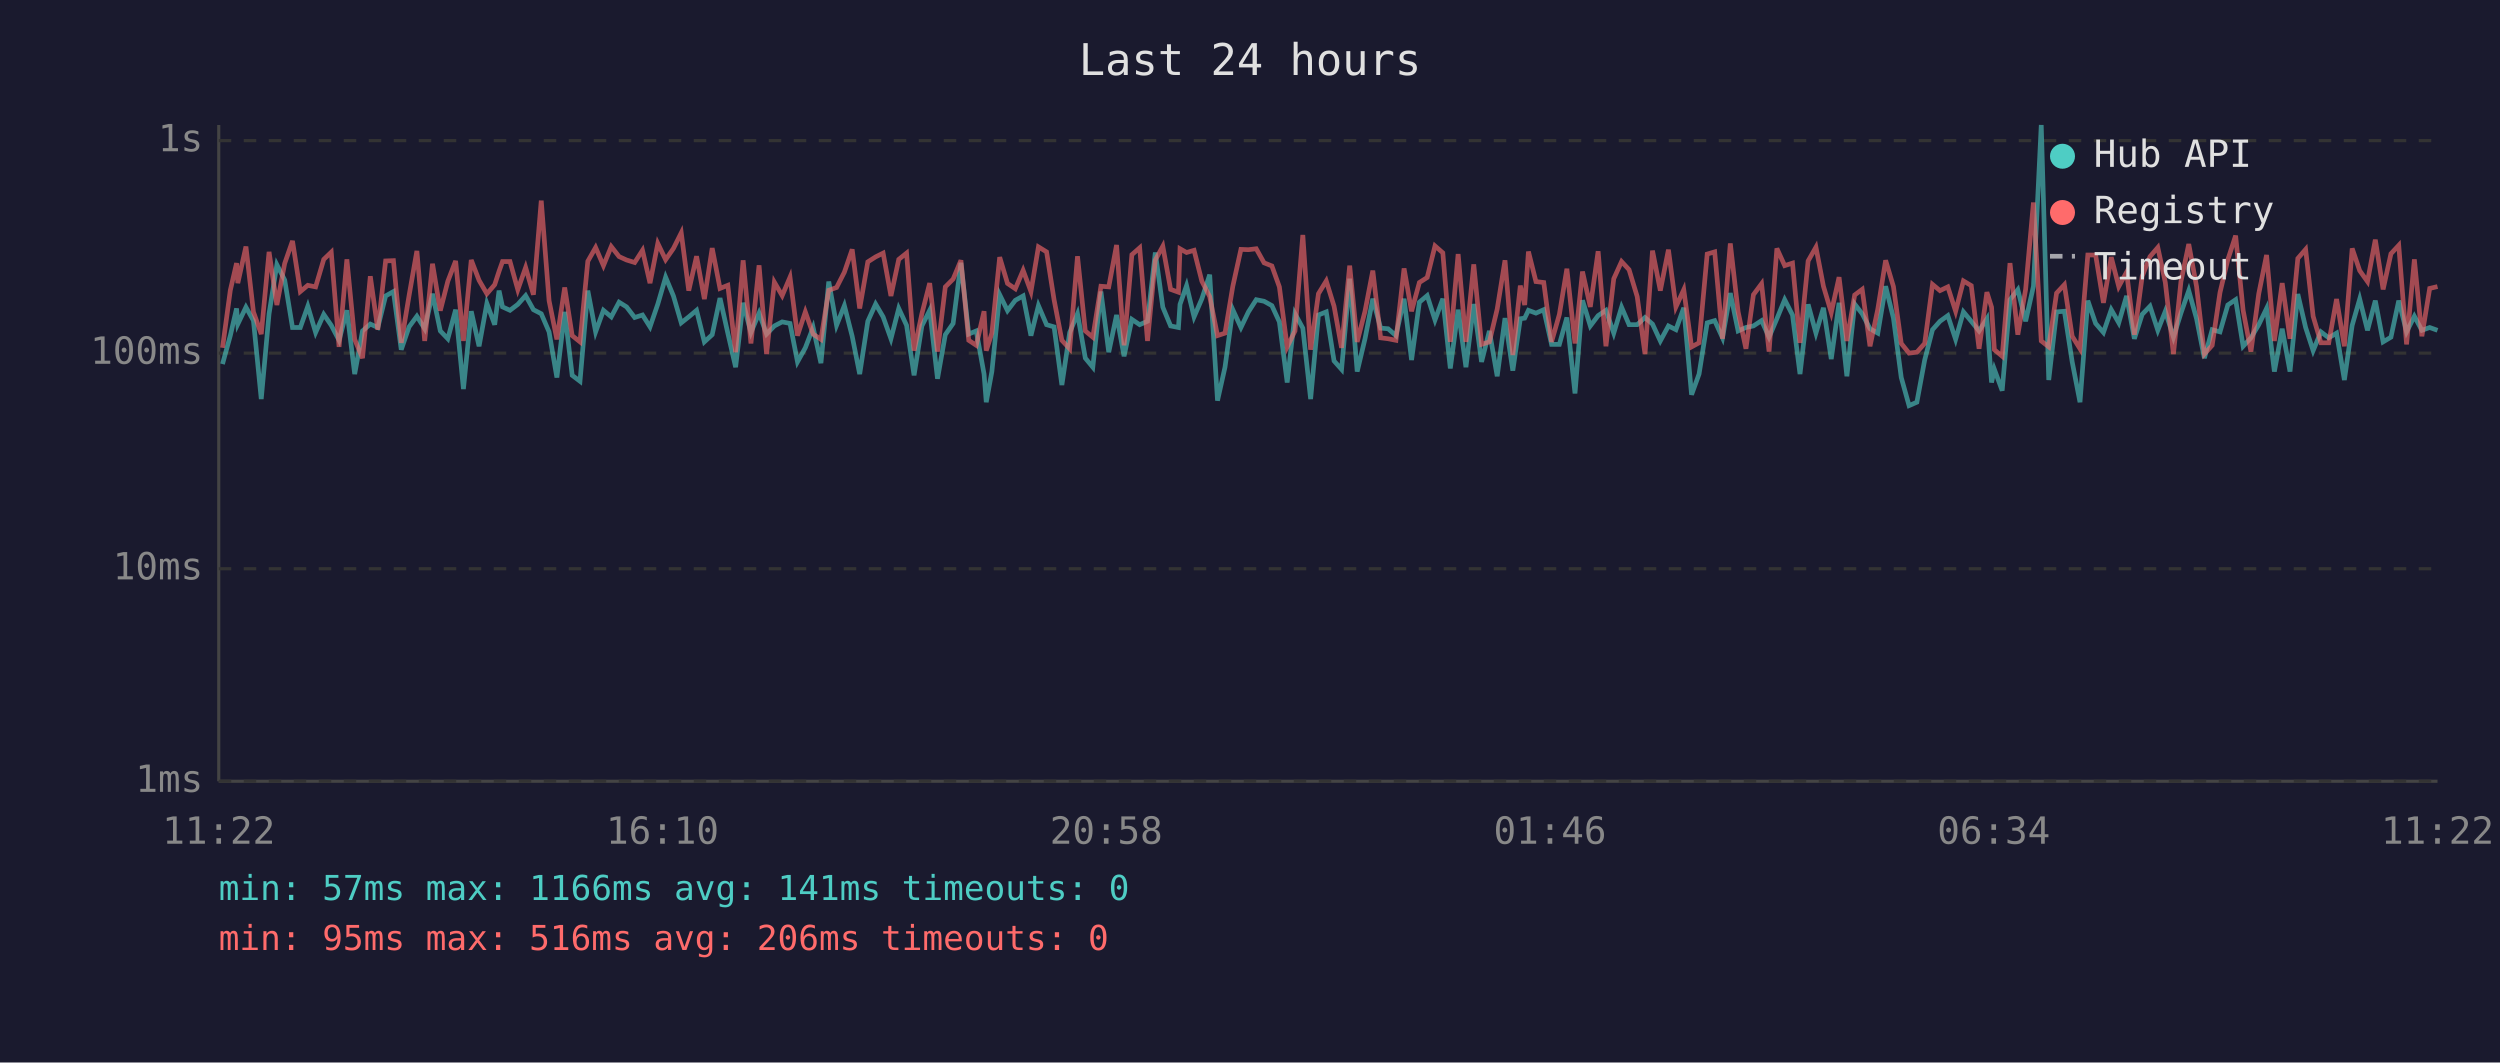
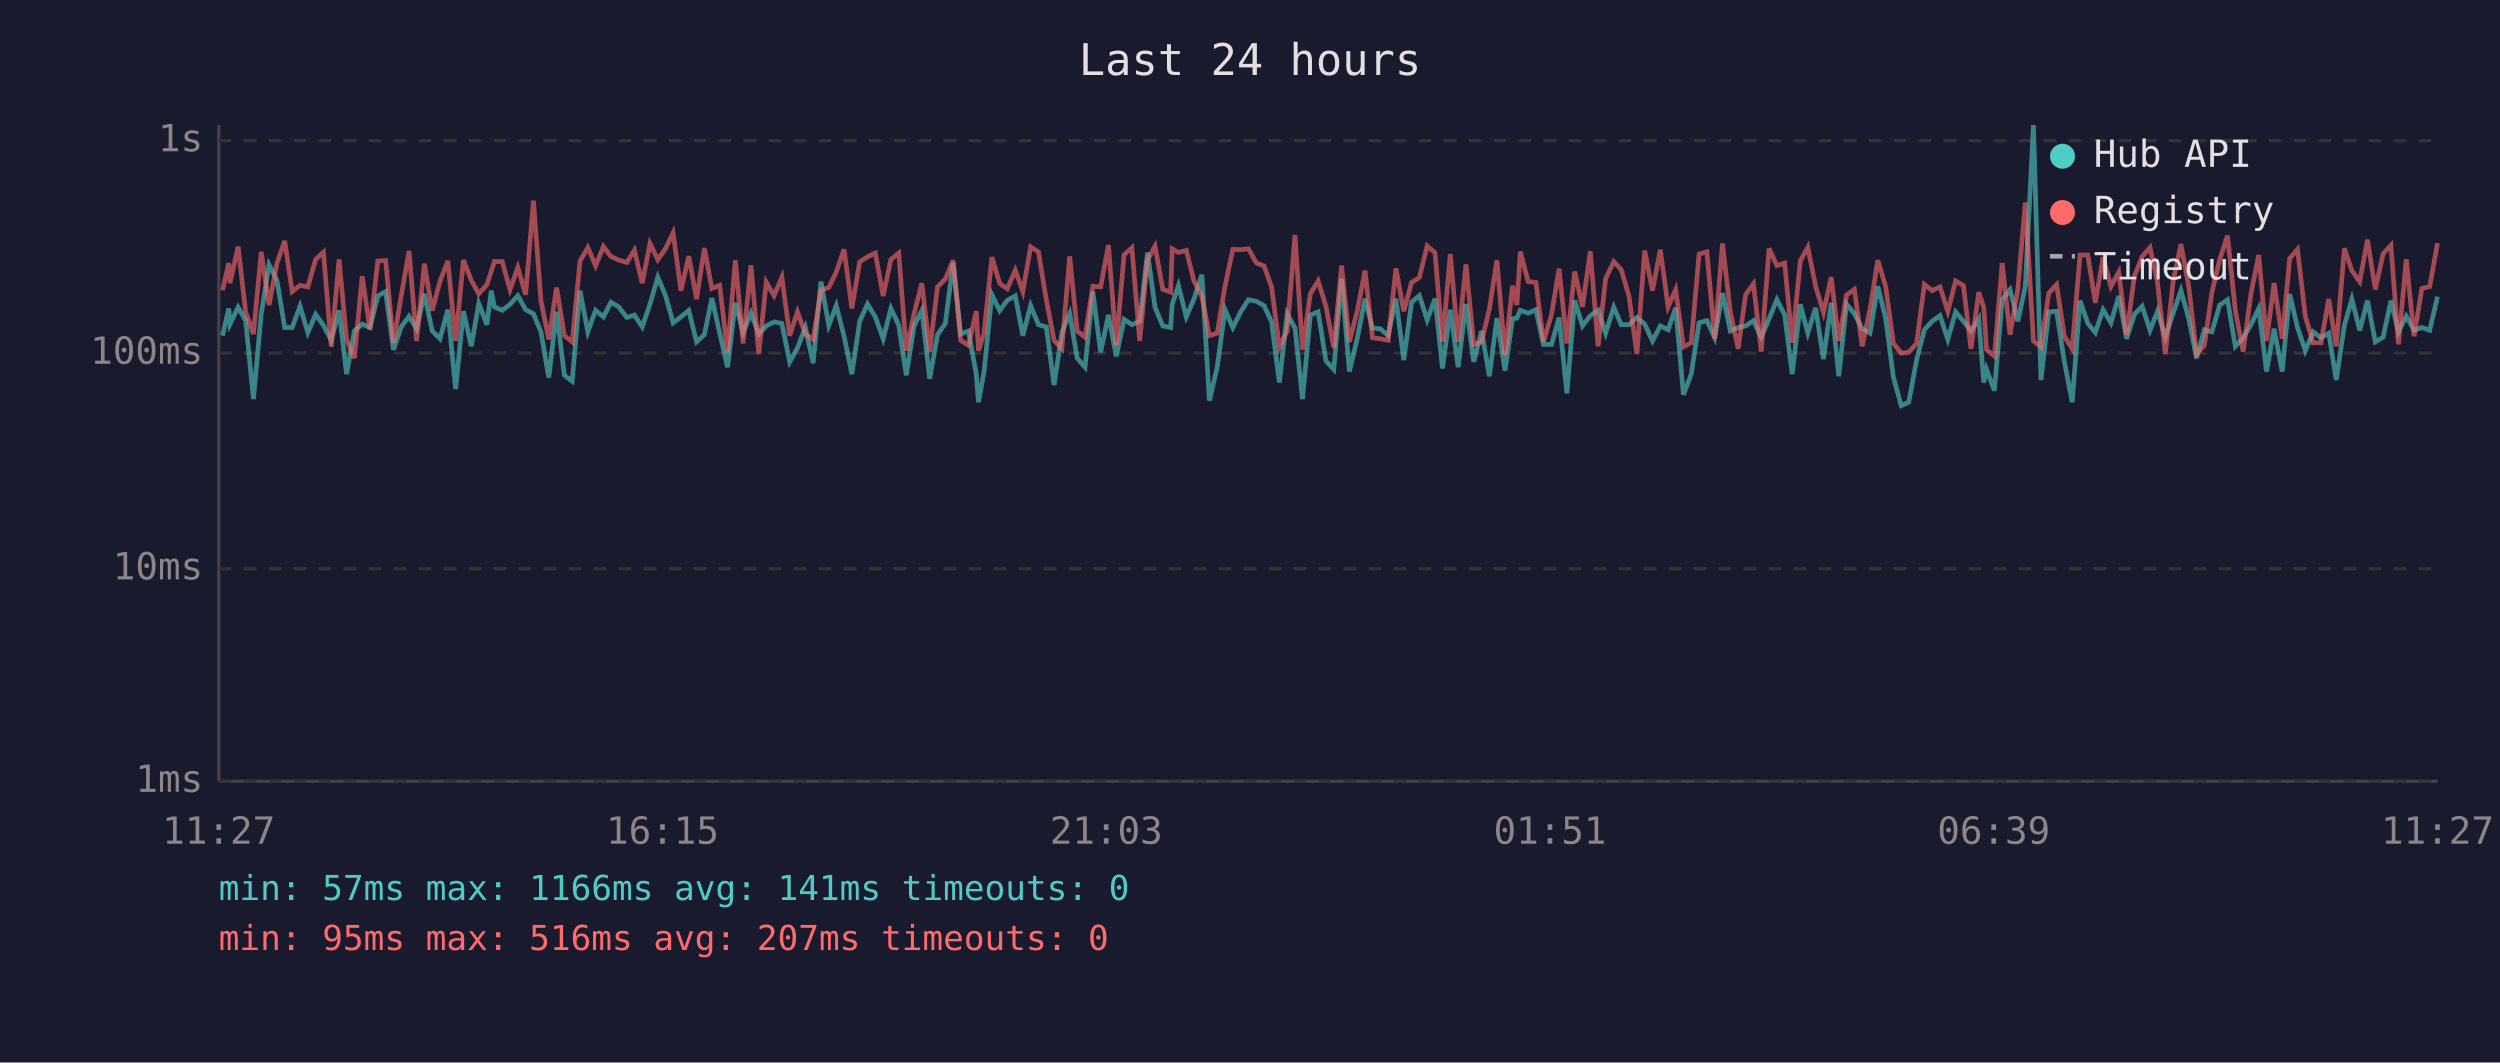
<svg xmlns="http://www.w3.org/2000/svg" viewBox="0 0 800 340" font-family="monospace" font-size="12">
  <rect width="800" height="340" fill="#1a1a2e" />
  <text x="400" y="24" fill="#e0e0e0" font-size="14" text-anchor="middle">Last 24 hours</text>
  <line x1="70" y1="40" x2="70" y2="250" stroke="#444" stroke-width="1" />
  <line x1="70" y1="250" x2="780" y2="250" stroke="#444" stroke-width="1" />
  <line x1="70" y1="250" x2="780" y2="250" stroke="#333" stroke-width="1" stroke-dasharray="4" />
  <text x="65" y="250" fill="#888" text-anchor="end" dominant-baseline="middle">1ms</text>
  <line x1="70" y1="182" x2="780" y2="182" stroke="#333" stroke-width="1" stroke-dasharray="4" />
  <text x="65" y="182" fill="#888" text-anchor="end" dominant-baseline="middle">10ms</text>
  <line x1="70" y1="113" x2="780" y2="113" stroke="#333" stroke-width="1" stroke-dasharray="4" />
  <text x="65" y="113" fill="#888" text-anchor="end" dominant-baseline="middle">100ms</text>
  <line x1="70" y1="45" x2="780" y2="45" stroke="#333" stroke-width="1" stroke-dasharray="4" />
  <text x="65" y="45" fill="#888" text-anchor="end" dominant-baseline="middle">1s</text>
-   <text x="70" y="270" fill="#888" text-anchor="middle">11:22</text>
-   <text x="212" y="270" fill="#888" text-anchor="middle">16:10</text>
-   <text x="354" y="270" fill="#888" text-anchor="middle">20:58</text>
-   <text x="496" y="270" fill="#888" text-anchor="middle">01:46</text>
-   <text x="638" y="270" fill="#888" text-anchor="middle">06:34</text>
-   <text x="780" y="270" fill="#888" text-anchor="middle">11:22</text>
-   <polyline points="71.2,116.5 73.7,107.4 75.7,98.7 76.1,103.7 78.7,98.3 81.1,102.6 83.6,127.7 86.1,100.4 88.6,84.7 91.1,89.6 93.6,104.8 96.1,104.8 98.5,98.0 101.0,106.4 103.6,100.6 106.0,104.1 108.5,108.9 111.0,99.3 113.5,119.7 116.0,105.9 118.5,103.7 120.9,104.8 123.4,94.7 125.9,93.3 128.4,111.9 130.9,104.6 133.4,101.2 135.9,105.2 138.4,94.0 140.9,105.9 143.3,108.4 145.8,99.1 148.3,124.5 150.8,99.6 153.3,110.8 155.8,97.1 158.3,103.9 159.7,93.0 160.8,98.2 163.2,99.3 165.7,97.4 168.2,94.6 170.7,99.1 173.2,100.4 175.7,106.2 178.2,120.8 180.7,99.8 183.1,120.1 185.6,122.0 188.1,93.0 190.6,106.2 193.1,99.3 195.6,101.4 198.1,96.7 200.5,98.2 203.1,101.6 205.6,100.8 208.0,104.6 210.5,97.3 213.0,88.7 215.5,94.7 218.0,103.3 220.4,101.4 222.9,99.3 225.4,109.4 227.9,107.1 230.4,95.4 232.9,106.6 235.4,117.5 237.8,96.9 240.3,106.4 242.9,100.2 245.3,106.9 247.8,104.3 250.3,103.0 252.8,103.5 255.2,115.8 257.7,111.3 260.2,104.8 262.7,116.2 265.2,90.1 267.7,104.1 270.2,97.8 272.7,107.6 275.1,119.7 277.7,102.8 280.2,97.3 282.6,101.4 285.1,108.4 287.6,98.7 290.1,104.1 292.5,120.1 295.0,104.3 297.5,99.3 300.0,121.2 302.5,107.1 305.0,103.5 307.5,84.1 310.0,106.9 312.4,105.9 314.9,119.7 315.6,128.7 317.4,118.9 319.9,94.3 322.4,99.4 324.9,96.1 327.4,94.7 329.9,107.4 332.3,97.8 334.9,103.9 337.3,104.6 339.8,123.2 342.3,106.4 344.8,100.4 347.3,114.6 349.7,117.5 352.3,93.3 354.8,112.7 357.3,100.8 359.7,114.0 362.2,102.2 364.7,103.9 367.2,102.8 369.7,80.8 372.1,98.3 374.6,104.3 377.1,104.8 377.6,97.4 379.7,91.4 382.1,101.4 384.6,95.6 387.1,87.9 389.6,128.2 392.0,117.5 394.5,99.1 397.1,104.8 399.5,99.8 402.0,95.9 404.5,96.4 407.0,97.8 409.4,103.0 411.9,122.4 414.4,100.4 416.9,105.0 419.4,127.7 421.9,100.8 424.4,99.8 426.9,115.5 429.3,118.2 431.9,89.2 434.3,118.9 436.8,108.4 439.3,95.6 441.8,105.0 444.2,105.2 446.7,107.4 449.3,95.6 451.7,115.2 454.2,96.7 456.7,94.6 459.2,102.4 461.7,95.6 464.1,117.9 466.6,99.1 469.1,117.5 471.6,97.3 474.1,115.8 476.6,105.9 479.1,120.4 481.6,101.8 484.1,118.6 486.5,102.0 487.9,101.8 489.1,99.3 491.5,100.2 494.0,99.1 496.5,110.2 499.0,110.2 501.4,101.6 504.0,125.9 506.4,96.1 508.9,104.3 511.4,101.0 513.9,99.3 516.4,106.6 518.9,98.3 521.3,103.9 523.9,103.9 526.4,101.6 528.8,103.7 531.3,109.1 533.9,104.3 536.3,105.5 538.8,98.5 541.3,126.3 543.7,119.7 546.3,103.3 548.7,102.6 551.2,108.1 553.7,93.8 556.2,105.9 558.7,104.8 561.1,104.3 563.7,102.6 566.1,107.9 568.6,102.0 571.1,95.9 573.6,100.8 576.0,119.7 578.6,97.4 581.1,106.6 583.5,98.5 586.0,114.9 588.5,96.9 591.0,120.4 593.5,97.3 595.9,100.4 598.4,105.2 600.9,106.6 603.4,91.6 605.9,101.8 608.4,120.8 610.9,129.8 613.4,128.7 615.9,115.2 618.4,105.5 620.8,102.8 623.3,101.0 625.8,108.6 628.3,99.8 630.8,102.8 633.3,105.9 635.8,102.0 637.3,122.4 638.2,118.2 640.7,125.0 643.2,95.9 645.7,92.7 648.2,102.8 650.7,91.6 653.2,40.0 655.6,121.6 658.1,99.8 660.6,99.6 663.1,115.8 665.6,128.7 668.1,96.2 670.6,103.5 673.1,106.4 675.6,99.1 678.0,103.3 680.5,94.7 683.0,108.4 685.5,100.6 688.0,98.0 690.5,105.7 692.9,99.6 695.5,107.9 697.9,100.2 700.4,93.0 702.9,102.0 705.4,114.6 707.9,105.5 710.4,106.2 712.9,97.6 715.4,95.9 717.8,110.8 720.3,108.1 722.8,103.9 725.3,98.7 727.8,118.9 730.3,105.2 732.8,118.9 735.3,94.1 737.8,104.8 740.2,112.2 742.7,106.2 745.2,108.1 747.7,106.6 750.2,121.6 752.7,104.1 755.1,95.7 757.6,105.7 760.1,96.2 762.6,109.4 765.1,107.9 767.6,96.2 770.1,106.2 772.6,101.2 775.0,105.7 777.5,104.8 780.0,105.7" fill="none" stroke="#4ecdc4" stroke-width="1.5" opacity="0.6" />
-   <polyline points="71.2,111.3 73.7,92.9 75.7,84.2 76.1,90.6 78.7,78.9 81.1,99.8 83.6,106.9 86.1,80.6 88.6,97.6 91.1,84.3 93.6,77.1 96.1,93.3 98.5,91.3 101.0,91.8 103.6,83.0 106.0,80.7 108.5,111.0 111.0,83.0 113.5,108.6 116.0,114.6 118.5,88.4 120.9,105.5 123.4,83.5 125.9,83.4 128.4,109.7 130.9,94.6 133.4,80.3 135.9,109.1 138.4,84.4 140.9,99.4 143.3,90.0 145.8,83.5 148.3,109.1 150.8,83.2 153.3,89.7 155.8,94.0 158.3,91.1 159.7,86.8 160.8,83.7 163.2,83.7 165.7,92.7 168.2,85.6 170.7,94.3 173.2,64.2 175.7,96.2 178.2,108.6 180.7,92.0 183.1,107.4 185.6,109.4 188.1,83.6 190.6,79.2 193.1,85.0 195.6,78.9 198.1,82.1 200.5,83.2 203.1,84.0 205.6,80.1 208.0,90.6 210.5,77.9 213.0,83.1 215.5,79.5 218.0,74.5 220.4,93.0 222.9,82.0 225.4,95.7 227.9,79.4 230.4,92.3 232.9,91.3 235.4,112.7 237.8,83.3 240.3,109.9 242.9,84.9 245.3,113.3 247.8,90.3 250.3,94.6 252.8,88.7 255.2,107.4 257.7,99.8 260.2,106.9 262.7,108.6 265.2,92.9 267.7,92.0 270.2,87.1 272.7,79.8 275.1,98.7 277.7,83.8 280.2,82.2 282.6,81.0 285.1,94.7 287.6,83.0 290.1,81.0 292.5,112.2 295.0,100.4 297.5,90.6 300.0,112.5 302.5,91.8 305.0,89.3 307.5,83.3 310.0,108.9 312.4,110.5 314.9,99.6 315.6,112.2 317.4,106.6 319.9,82.3 322.4,90.7 324.9,92.4 327.4,86.5 329.9,93.3 332.3,79.0 334.9,80.6 337.3,95.9 339.8,108.9 342.3,111.6 344.8,82.0 347.3,105.9 349.7,107.9 352.3,91.6 354.8,91.8 357.3,78.4 359.7,110.5 362.2,81.5 364.7,79.3 367.2,109.1 369.7,83.2 372.1,78.8 374.6,92.6 377.1,93.5 377.6,79.6 379.7,80.8 382.1,80.1 384.6,90.0 387.1,94.9 389.6,107.4 392.0,106.6 394.5,91.6 397.1,79.8 399.5,79.9 402.0,79.6 404.5,84.1 407.0,85.1 409.4,91.8 411.9,111.0 414.4,105.9 416.9,75.2 419.4,111.9 421.9,94.0 424.4,89.9 426.9,98.0 429.3,111.3 431.9,85.0 434.3,109.4 436.8,99.6 439.3,86.6 441.8,108.1 444.2,108.4 446.7,108.9 449.3,85.9 451.7,99.6 454.2,90.4 456.7,88.8 459.2,78.7 461.7,80.9 464.1,109.4 466.6,81.3 469.1,109.4 471.6,84.6 474.1,110.2 476.6,109.4 479.1,98.9 481.6,83.3 484.1,113.6 486.5,91.4 487.9,97.6 489.1,80.5 491.5,90.1 494.0,90.4 496.5,109.4 499.0,100.6 501.4,86.0 504.0,109.9 506.4,86.9 508.9,98.2 511.4,80.4 513.9,110.8 516.4,89.2 518.9,83.7 521.3,86.3 523.9,94.9 526.4,113.3 528.8,80.2 531.3,93.0 533.9,79.9 536.3,98.2 538.8,92.7 541.3,111.0 543.7,109.7 546.3,81.3 548.7,80.6 551.2,108.4 553.7,77.9 556.2,99.8 558.7,111.6 561.1,94.3 563.7,90.8 566.1,112.5 568.6,79.5 571.1,85.0 573.6,84.2 576.0,109.7 578.6,83.5 581.1,79.1 583.5,91.6 586.0,100.0 588.5,88.7 591.0,109.1 593.5,94.4 595.9,92.6 598.4,110.8 600.9,98.9 603.4,83.3 605.9,91.7 608.4,109.9 610.9,113.0 613.4,112.7 615.9,109.9 618.4,91.0 620.8,93.0 623.3,91.8 625.8,99.6 628.3,89.9 630.8,91.4 633.3,111.6 635.8,93.5 637.3,98.3 638.2,111.9 640.7,114.0 643.2,84.2 645.7,107.1 648.2,92.6 650.7,64.8 653.2,109.1 655.6,111.0 658.1,93.8 660.6,91.1 663.1,107.6 665.6,111.6 668.1,81.6 670.6,81.6 673.1,96.9 675.6,82.3 678.0,91.7 680.5,87.1 683.0,107.1 685.5,88.4 688.0,82.1 690.5,79.2 692.9,90.4 695.5,113.3 697.9,90.1 700.4,78.1 702.9,91.7 705.4,113.3 707.9,110.5 710.4,93.6 712.9,83.1 715.4,75.4 717.8,99.3 720.3,112.5 722.8,94.0 725.3,81.6 727.8,109.1 730.3,90.6 732.8,108.4 735.3,82.7 737.8,79.8 740.2,101.2 742.7,109.7 745.2,109.7 747.7,95.7 750.2,110.8 752.7,79.5 755.1,86.6 757.6,90.1 760.1,76.7 762.6,92.6 765.1,81.2 767.6,78.5 770.1,110.2 772.6,83.0 775.0,107.6 777.5,92.3 780.0,91.7" fill="none" stroke="#ff6b6b" stroke-width="1.5" opacity="0.6" />
+   <text x="70" y="270" fill="#888" text-anchor="middle">11:27</text>
+   <text x="212" y="270" fill="#888" text-anchor="middle">16:15</text>
+   <text x="354" y="270" fill="#888" text-anchor="middle">21:03</text>
+   <text x="496" y="270" fill="#888" text-anchor="middle">01:51</text>
+   <text x="638" y="270" fill="#888" text-anchor="middle">06:39</text>
+   <text x="780" y="270" fill="#888" text-anchor="middle">11:27</text>
+   <polyline points="71.2,107.4 73.2,98.7 73.6,103.7 76.2,98.3 78.6,102.6 81.1,127.7 83.6,100.4 86.1,84.7 88.6,89.6 91.1,104.8 93.5,104.8 96.0,98.0 98.5,106.4 101.0,100.6 103.5,104.1 106.0,108.9 108.5,99.3 110.9,119.7 113.4,105.9 115.9,103.7 118.4,104.8 120.9,94.7 123.4,93.3 125.9,111.9 128.4,104.6 130.9,101.2 133.3,105.2 135.8,94.0 138.3,105.9 140.8,108.4 143.3,99.1 145.8,124.5 148.3,99.6 150.8,110.8 153.2,97.1 155.8,103.9 157.2,93.0 158.2,98.2 160.7,99.3 163.2,97.4 165.7,94.6 168.2,99.1 170.7,100.4 173.1,106.2 175.6,120.8 178.1,99.8 180.6,120.1 183.1,122.0 185.6,93.0 188.1,106.2 190.6,99.3 193.1,101.4 195.5,96.7 198.0,98.2 200.6,101.6 203.0,100.8 205.5,104.6 208.0,97.3 210.5,88.7 213.0,94.7 215.4,103.3 217.9,101.4 220.4,99.3 222.9,109.4 225.4,107.1 227.8,95.4 230.3,106.6 232.8,117.5 235.3,96.9 237.8,106.4 240.3,100.2 242.8,106.9 245.2,104.3 247.7,103.0 250.2,103.5 252.7,115.8 255.2,111.3 257.7,104.8 260.2,116.2 262.7,90.1 265.2,104.1 267.6,97.8 270.1,107.6 272.6,119.7 275.1,102.8 277.6,97.3 280.1,101.4 282.6,108.4 285.1,98.7 287.6,104.1 290.0,120.1 292.5,104.3 295.0,99.3 297.5,121.2 300.0,107.1 302.5,103.5 305.0,84.1 307.4,106.9 309.9,105.9 312.4,119.7 313.1,128.7 314.9,118.9 317.4,94.3 319.9,99.4 322.3,96.1 324.9,94.7 327.3,107.4 329.8,97.8 332.3,103.9 334.8,104.6 337.3,123.2 339.8,106.4 342.3,100.4 344.7,114.6 347.2,117.5 349.7,93.3 352.2,112.7 354.7,100.8 357.2,114.0 359.7,102.2 362.2,103.9 364.7,102.8 367.2,80.8 369.6,98.3 372.1,104.3 374.6,104.8 375.1,97.4 377.1,91.4 379.6,101.4 382.1,95.6 384.6,87.9 387.0,128.2 389.5,117.5 392.0,99.1 394.5,104.8 397.0,99.8 399.5,95.9 402.0,96.4 404.5,97.8 406.9,103.0 409.4,122.4 411.9,100.4 414.4,105.0 416.8,127.7 419.3,100.8 421.8,99.8 424.3,115.5 426.8,118.2 429.3,89.2 431.8,118.9 434.3,108.4 436.8,95.6 439.2,105.0 441.7,105.2 444.2,107.4 446.7,95.6 449.2,115.2 451.7,96.7 454.2,94.6 456.7,102.4 459.2,95.6 461.6,117.9 464.1,99.1 466.6,117.5 469.1,97.3 471.6,115.8 474.1,105.9 476.6,120.4 479.0,101.8 481.6,118.6 484.0,102.0 485.4,101.8 486.5,99.3 489.0,100.2 491.5,99.1 493.9,110.2 496.5,110.2 498.9,101.6 501.4,125.9 503.9,96.1 506.4,104.3 508.9,101.0 511.4,99.3 513.8,106.6 516.4,98.3 518.8,103.9 521.3,103.9 523.8,101.6 526.3,103.7 528.8,109.1 531.3,104.3 533.8,105.5 536.2,98.5 538.7,126.3 541.2,119.7 543.7,103.3 546.2,102.6 548.7,108.1 551.2,93.8 553.7,105.9 556.2,104.8 558.6,104.3 561.1,102.6 563.6,107.9 566.1,102.0 568.6,95.9 571.1,100.8 573.5,119.7 576.1,97.4 578.5,106.6 581.0,98.5 583.5,114.9 586.0,96.9 588.4,120.4 590.9,97.3 593.4,100.4 595.9,105.2 598.4,106.6 600.9,91.6 603.4,101.8 605.9,120.8 608.4,129.8 610.8,128.7 613.3,115.2 615.8,105.5 618.3,102.8 620.8,101.0 623.3,108.6 625.8,99.8 628.3,102.8 630.7,105.9 633.2,102.0 634.8,122.4 635.7,118.2 638.2,125.0 640.7,95.9 643.2,92.7 645.7,102.8 648.1,91.6 650.7,40.0 653.1,121.6 655.6,99.8 658.1,99.6 660.6,115.8 663.1,128.7 665.6,96.2 668.1,103.5 670.5,106.4 673.0,99.1 675.5,103.3 678.0,94.7 680.5,108.4 683.0,100.6 685.5,98.0 688.0,105.7 690.4,99.6 692.9,107.9 695.4,100.2 697.9,93.0 700.4,102.0 702.9,114.6 705.4,105.5 707.8,106.2 710.3,97.6 712.8,95.9 715.3,110.8 717.8,108.1 720.3,103.9 722.8,98.7 725.3,118.9 727.7,105.2 730.3,118.9 732.7,94.1 735.2,104.8 737.7,112.2 740.2,106.2 742.7,108.1 745.2,106.6 747.6,121.6 750.2,104.1 752.6,95.7 755.1,105.7 757.6,96.2 760.1,109.4 762.6,107.9 765.1,96.2 767.5,106.2 770.0,101.2 772.5,105.7 775.0,104.8 777.5,105.7 780.0,94.9" fill="none" stroke="#4ecdc4" stroke-width="1.5" opacity="0.6" />
+   <polyline points="71.2,92.9 73.2,84.2 73.6,90.6 76.2,78.9 78.6,99.8 81.1,106.9 83.6,80.6 86.1,97.6 88.6,84.3 91.1,77.1 93.5,93.3 96.0,91.3 98.5,91.8 101.0,83.0 103.5,80.7 106.0,111.0 108.5,83.0 110.9,108.6 113.4,114.6 115.9,88.4 118.4,105.5 120.9,83.5 123.4,83.4 125.9,109.7 128.4,94.6 130.9,80.3 133.3,109.1 135.8,84.4 138.3,99.4 140.8,90.0 143.3,83.5 145.8,109.1 148.3,83.2 150.8,89.7 153.2,94.0 155.8,91.1 157.2,86.8 158.2,83.7 160.7,83.7 163.2,92.7 165.7,85.6 168.2,94.3 170.7,64.2 173.1,96.2 175.6,108.6 178.1,92.0 180.6,107.4 183.1,109.4 185.6,83.6 188.1,79.2 190.6,85.0 193.1,78.9 195.5,82.1 198.0,83.2 200.6,84.0 203.0,80.1 205.5,90.6 208.0,77.9 210.5,83.1 213.0,79.5 215.4,74.5 217.9,93.0 220.4,82.0 222.9,95.7 225.4,79.4 227.8,92.3 230.3,91.3 232.8,112.7 235.3,83.3 237.8,109.9 240.3,84.9 242.8,113.3 245.2,90.3 247.7,94.6 250.2,88.7 252.7,107.4 255.2,99.8 257.7,106.9 260.2,108.6 262.7,92.9 265.2,92.0 267.6,87.1 270.1,79.8 272.6,98.7 275.1,83.8 277.6,82.2 280.1,81.0 282.6,94.7 285.1,83.0 287.6,81.0 290.0,112.2 292.5,100.4 295.0,90.6 297.5,112.5 300.0,91.8 302.5,89.3 305.0,83.3 307.4,108.9 309.9,110.5 312.4,99.6 313.1,112.2 314.9,106.6 317.4,82.3 319.9,90.7 322.3,92.4 324.9,86.5 327.3,93.3 329.8,79.0 332.3,80.6 334.8,95.9 337.3,108.9 339.8,111.6 342.3,82.0 344.7,105.9 347.2,107.9 349.7,91.6 352.2,91.8 354.7,78.4 357.2,110.5 359.7,81.5 362.2,79.3 364.7,109.1 367.2,83.2 369.6,78.8 372.1,92.6 374.6,93.5 375.1,79.6 377.1,80.8 379.6,80.1 382.1,90.0 384.6,94.9 387.0,107.4 389.5,106.6 392.0,91.6 394.5,79.8 397.0,79.9 399.5,79.6 402.0,84.1 404.5,85.1 406.9,91.8 409.4,111.0 411.9,105.9 414.4,75.2 416.8,111.9 419.3,94.0 421.8,89.9 424.3,98.0 426.8,111.3 429.3,85.0 431.8,109.4 434.3,99.6 436.8,86.6 439.2,108.1 441.7,108.4 444.2,108.9 446.7,85.9 449.2,99.6 451.7,90.4 454.2,88.8 456.7,78.7 459.2,80.9 461.6,109.4 464.1,81.3 466.6,109.4 469.1,84.6 471.6,110.2 474.1,109.4 476.6,98.9 479.0,83.3 481.6,113.6 484.0,91.4 485.4,97.6 486.5,80.5 489.0,90.1 491.5,90.4 493.9,109.4 496.5,100.6 498.9,86.0 501.4,109.9 503.9,86.9 506.4,98.2 508.9,80.4 511.4,110.8 513.8,89.2 516.4,83.7 518.8,86.3 521.3,94.9 523.8,113.3 526.3,80.2 528.8,93.0 531.3,79.9 533.8,98.2 536.2,92.7 538.7,111.0 541.2,109.7 543.7,81.3 546.2,80.6 548.7,108.4 551.2,77.9 553.7,99.8 556.2,111.6 558.6,94.3 561.1,90.8 563.6,112.5 566.1,79.5 568.6,85.0 571.1,84.2 573.5,109.7 576.1,83.5 578.5,79.1 581.0,91.6 583.5,100.0 586.0,88.7 588.4,109.1 590.9,94.4 593.4,92.6 595.9,110.8 598.4,98.9 600.9,83.3 603.4,91.7 605.9,109.9 608.4,113.0 610.8,112.7 613.3,109.9 615.8,91.0 618.3,93.0 620.8,91.8 623.3,99.6 625.8,89.9 628.3,91.4 630.7,111.6 633.2,93.5 634.8,98.3 635.7,111.9 638.2,114.0 640.7,84.2 643.2,107.1 645.7,92.6 648.1,64.8 650.7,109.1 653.1,111.0 655.6,93.8 658.1,91.1 660.6,107.6 663.1,111.6 665.6,81.6 668.1,81.6 670.5,96.9 673.0,82.3 675.5,91.7 678.0,87.1 680.5,107.1 683.0,88.4 685.5,82.1 688.0,79.2 690.4,90.4 692.9,113.3 695.4,90.1 697.9,78.1 700.4,91.7 702.9,113.3 705.4,110.5 707.8,93.6 710.3,83.1 712.8,75.4 715.3,99.3 717.8,112.5 720.3,94.0 722.8,81.6 725.3,109.1 727.7,90.6 730.3,108.4 732.7,82.7 735.2,79.8 737.7,101.2 740.2,109.7 742.7,109.7 745.2,95.7 747.6,110.8 750.2,79.5 752.6,86.6 755.1,90.1 757.6,76.7 760.1,92.6 762.6,81.2 765.1,78.5 767.5,110.2 770.0,83.0 772.5,107.6 775.0,92.3 777.5,91.7 780.0,77.8" fill="none" stroke="#ff6b6b" stroke-width="1.5" opacity="0.6" />
  <circle cx="660" cy="50" r="4" fill="#4ecdc4" />
  <text x="670" y="50" fill="#e0e0e0" dominant-baseline="middle">Hub API</text>
  <circle cx="660" cy="68" r="4" fill="#ff6b6b" />
  <text x="670" y="68" fill="#e0e0e0" dominant-baseline="middle">Registry</text>
  <line x1="656" y1="82" x2="664" y2="82" stroke="#e0e0e0" stroke-width="1.5" stroke-dasharray="4,3" opacity="0.7" />
  <text x="670" y="86" fill="#e0e0e0" dominant-baseline="middle">Timeout</text>
  <text x="70" y="288" fill="#4ecdc4" font-size="11">min: 57ms  max: 1166ms  avg: 141ms  timeouts: 0</text>
-   <text x="70" y="304" fill="#ff6b6b" font-size="11">min: 95ms  max: 516ms  avg: 206ms  timeouts: 0</text>
+   <text x="70" y="304" fill="#ff6b6b" font-size="11">min: 95ms  max: 516ms  avg: 207ms  timeouts: 0</text>
</svg>
